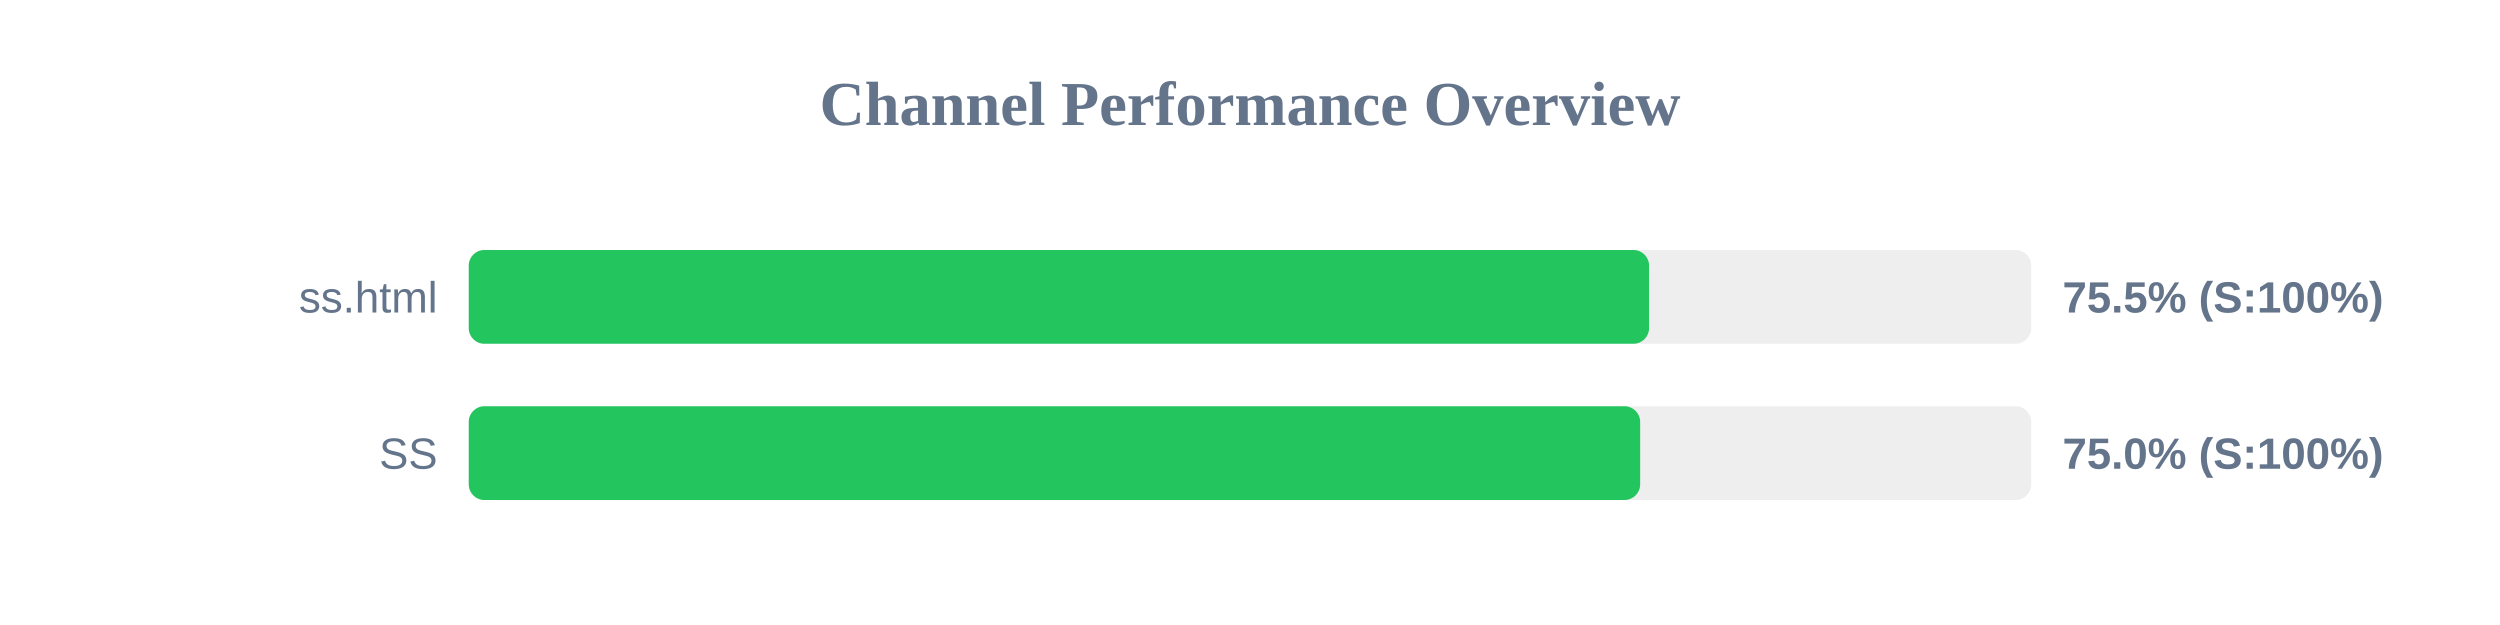
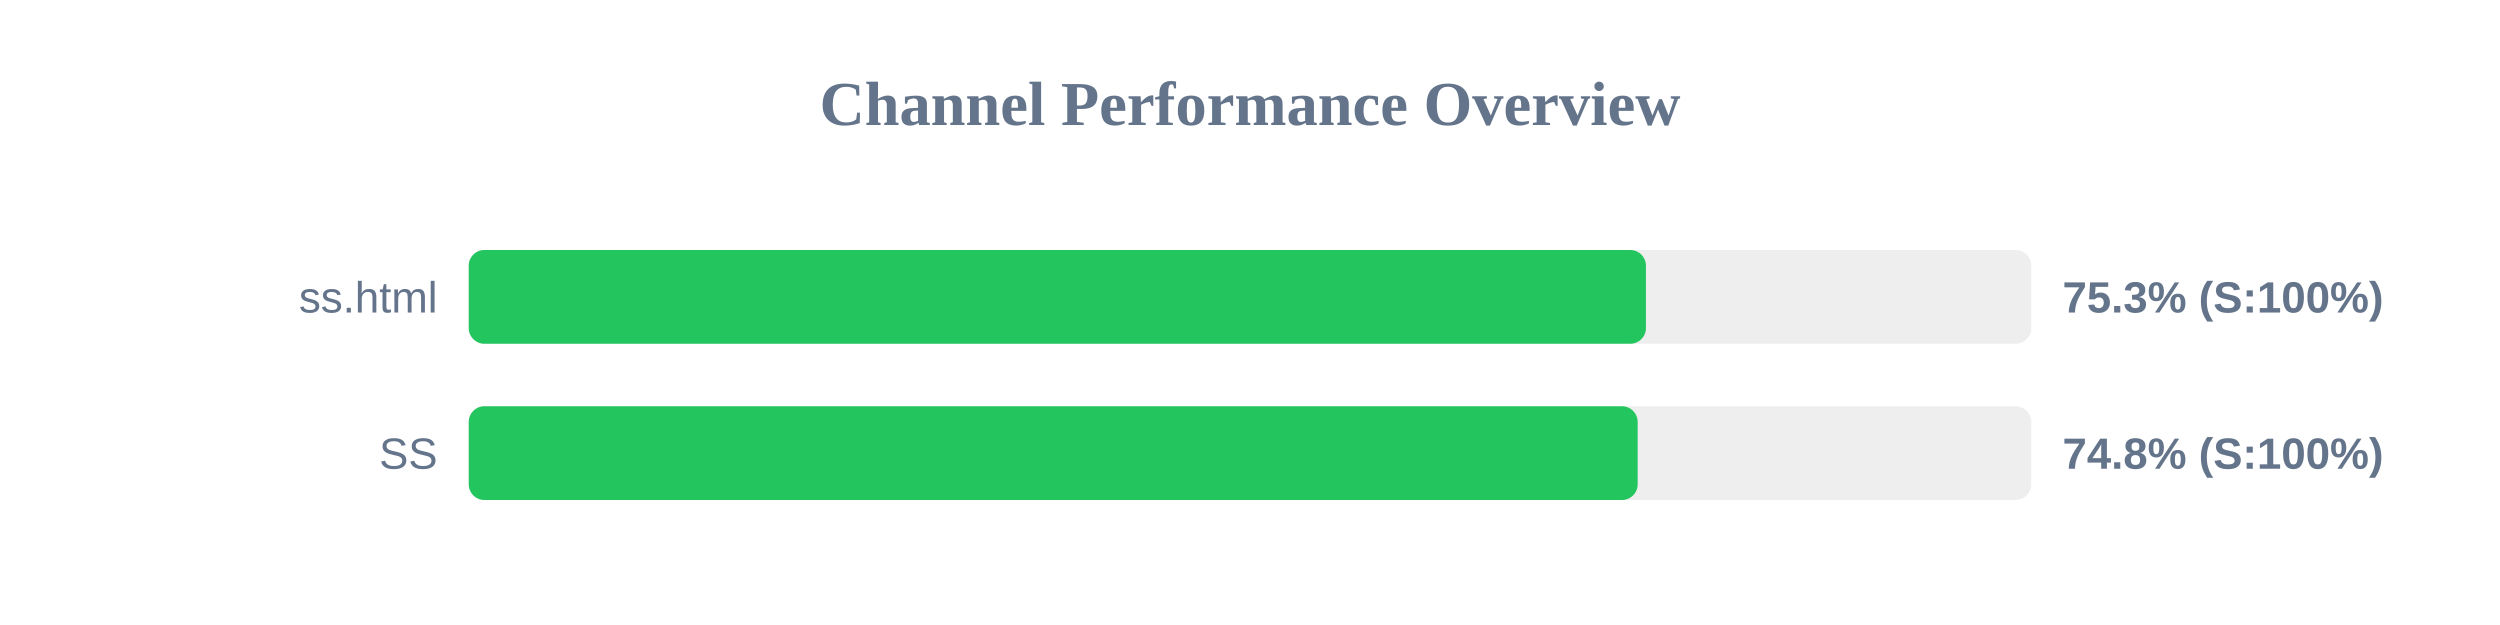
<svg xmlns="http://www.w3.org/2000/svg" width="800" height="200" version="1.1">
  <style>
        .row { font: 14px Arial; fill: #64748b; }
        .score { font: bold 14px Arial; fill: #64748b; }
    </style>
  <text x="400" y="40" text-anchor="middle" font-size="20px" font-weight="bold" fill="#64748b">Channel Performance Overview</text>
  <rect x="150" y="80" width="500" height="30" fill="#eee" rx="5" />
-   <rect x="150" y="80" width="377.7" height="30" fill="#22c55e" rx="5" />
+   <rect x="150" y="80" width="376.7" height="30" fill="#22c55e" rx="5" />
  <text x="140" y="100" text-anchor="end" class="row">ss.html</text>
-   <text x="660" y="100" text-anchor="start" class="score">75.5% (S:100%)</text>
+   <text x="660" y="100" text-anchor="start" class="score">75.3% (S:100%)</text>
  <rect x="150" y="130" width="500" height="30" fill="#eee" rx="5" />
-   <rect x="150" y="130" width="374.85" height="30" fill="#22c55e" rx="5" />
+   <rect x="150" y="130" width="374.05" height="30" fill="#22c55e" rx="5" />
  <text x="140" y="150" text-anchor="end" class="row">SS</text>
-   <text x="660" y="150" text-anchor="start" class="score">75.0% (S:100%)</text>
+   <text x="660" y="150" text-anchor="start" class="score">74.8% (S:100%)</text>
</svg>
